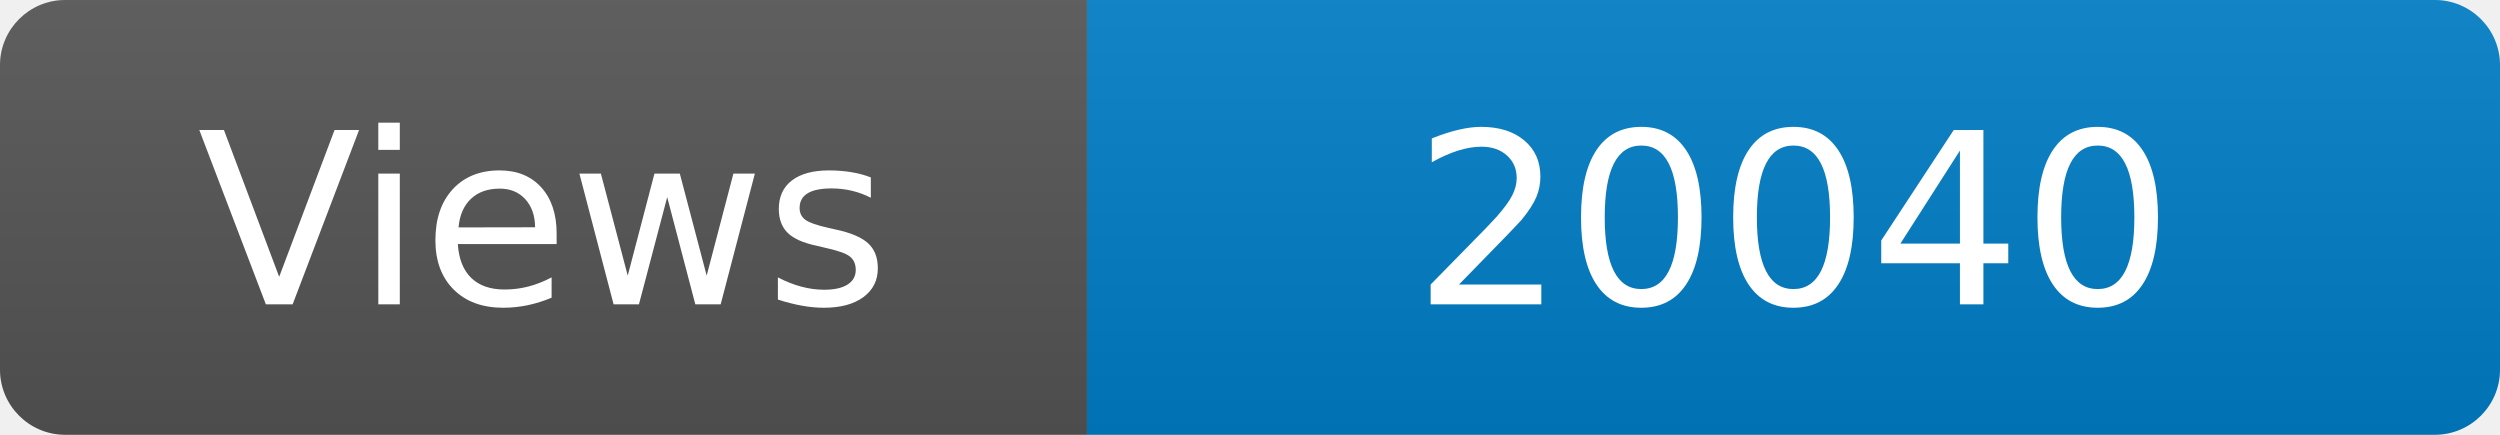
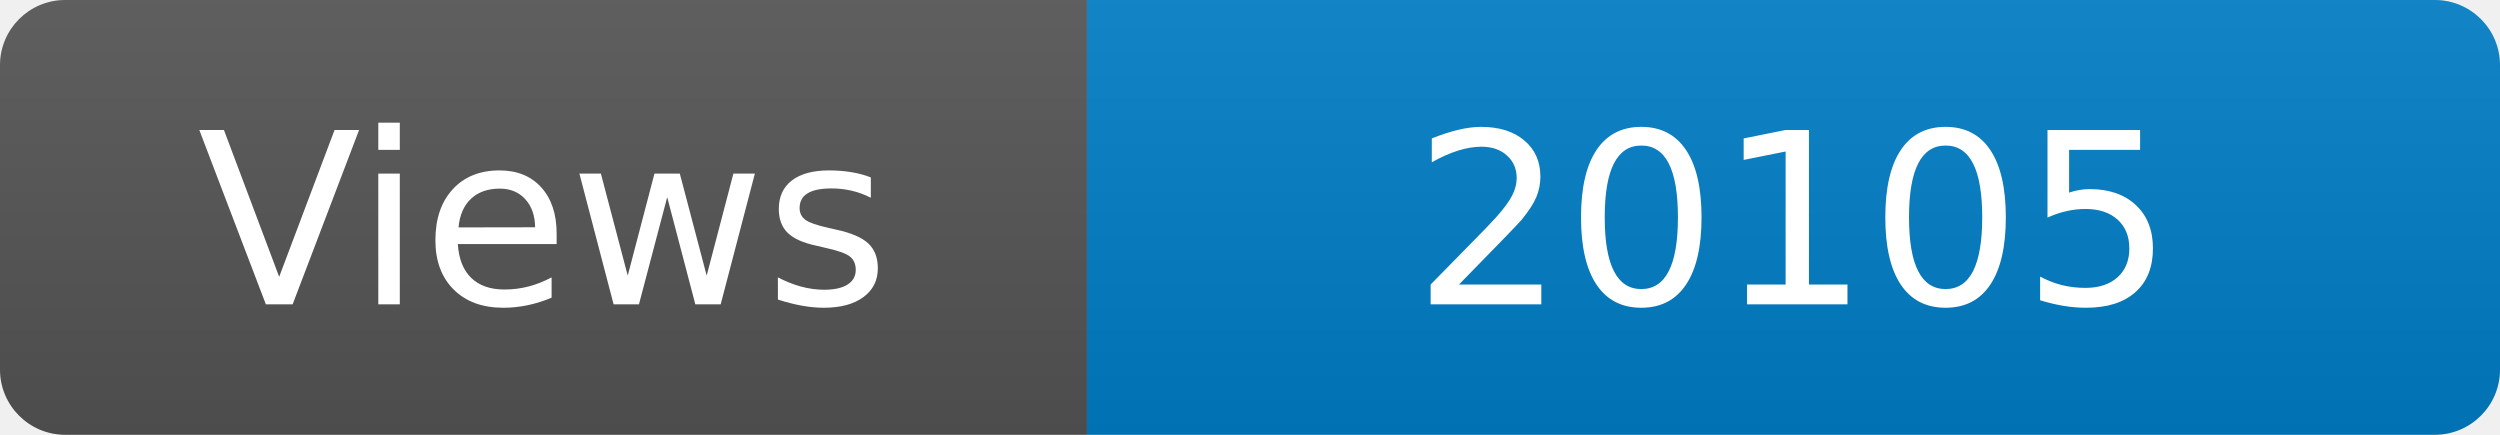
<svg xmlns="http://www.w3.org/2000/svg" width="115" height="20" role="img" aria-label="Maintained?: yes">
  <linearGradient id="s" x2="0" y2="100%">
    <stop offset="0" stop-color="#bbb" stop-opacity=".1" />
    <stop offset="1" stop-opacity=".1" />
  </linearGradient>
  <clipPath id="r">
    <rect width="115" height="20" rx="3" fill="#fff" />
  </clipPath>
  <g clip-path="url(#r)">
    <rect width="50" height="20" fill="#555" />
    <rect x="50" width="160" height="20" fill="#007ec6" />
    <rect width="115" height="20" fill="url(#s)" />
  </g>
  <g fill="#fff" text-anchor="middle" font-family="Verdana,Geneva,DejaVu Sans,sans-serif" font-size="110">
    <text x="250" y="140" transform="scale(.1)" fill="#fff">Views</text>
-     <text x="825" y="140" transform="scale(.1)" fill="#fff">20040</text>
+     <text x="825" y="140" transform="scale(.1)" fill="#fff">20105</text>
  </g>
</svg>
